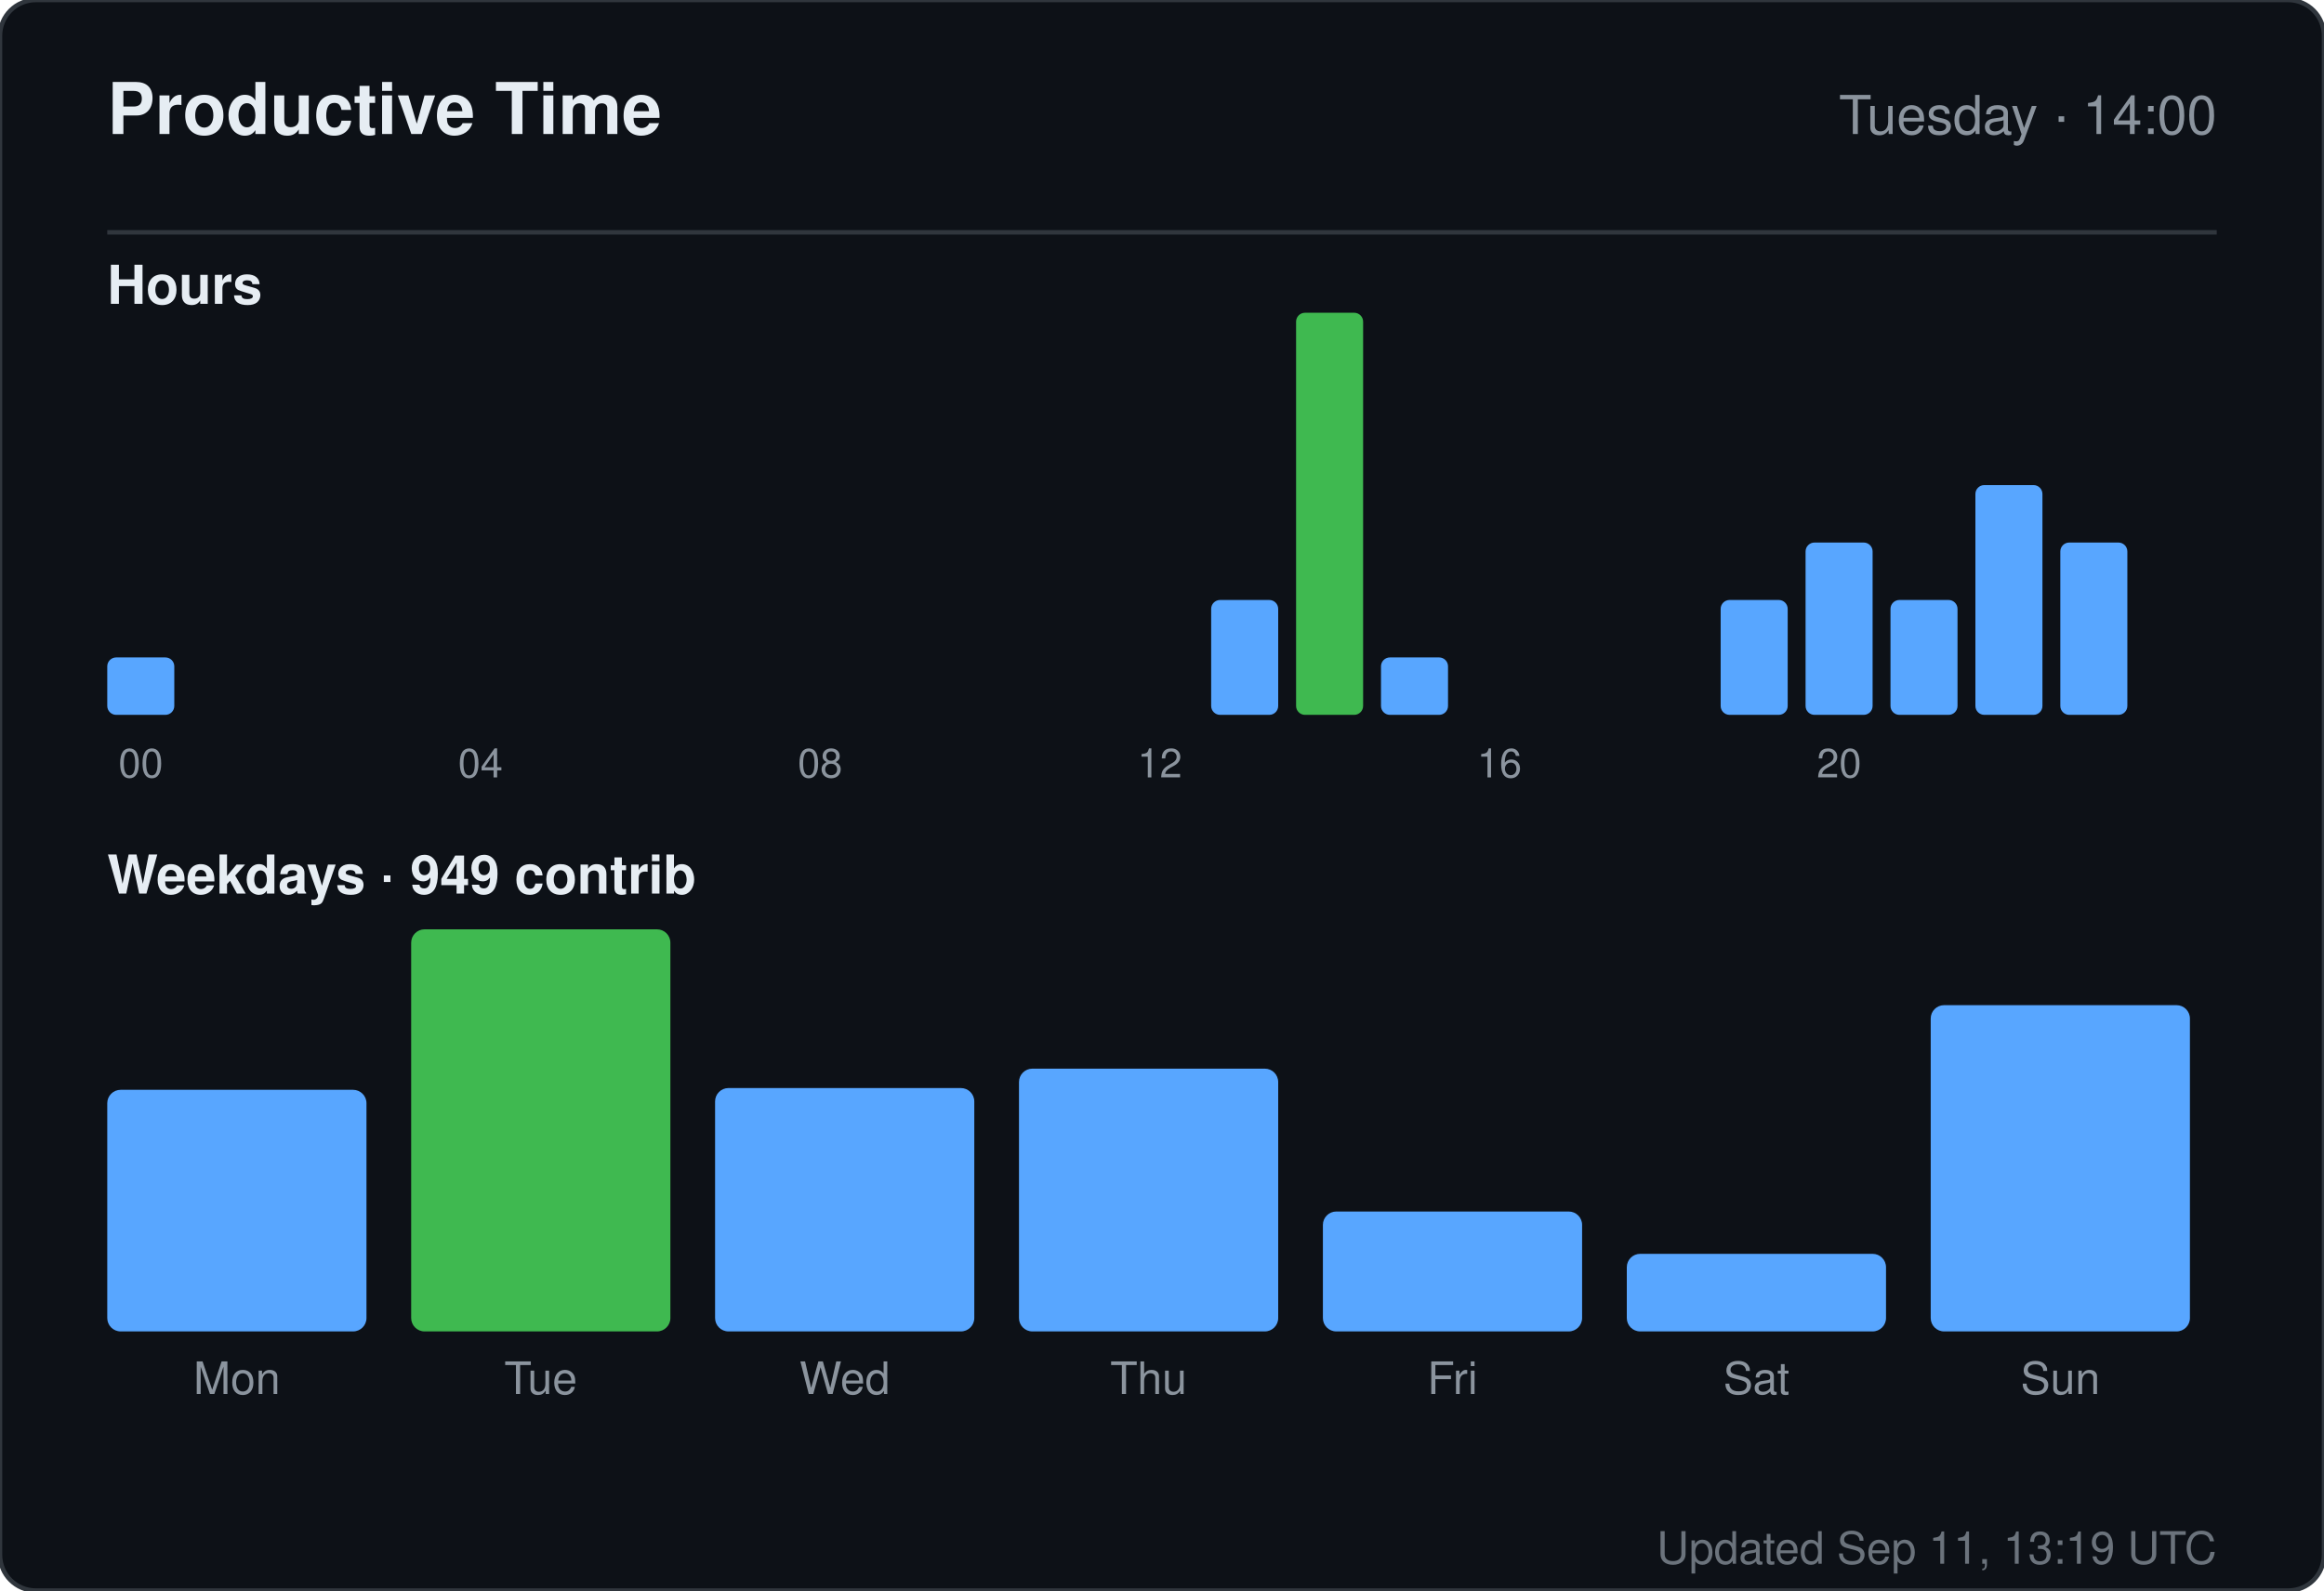
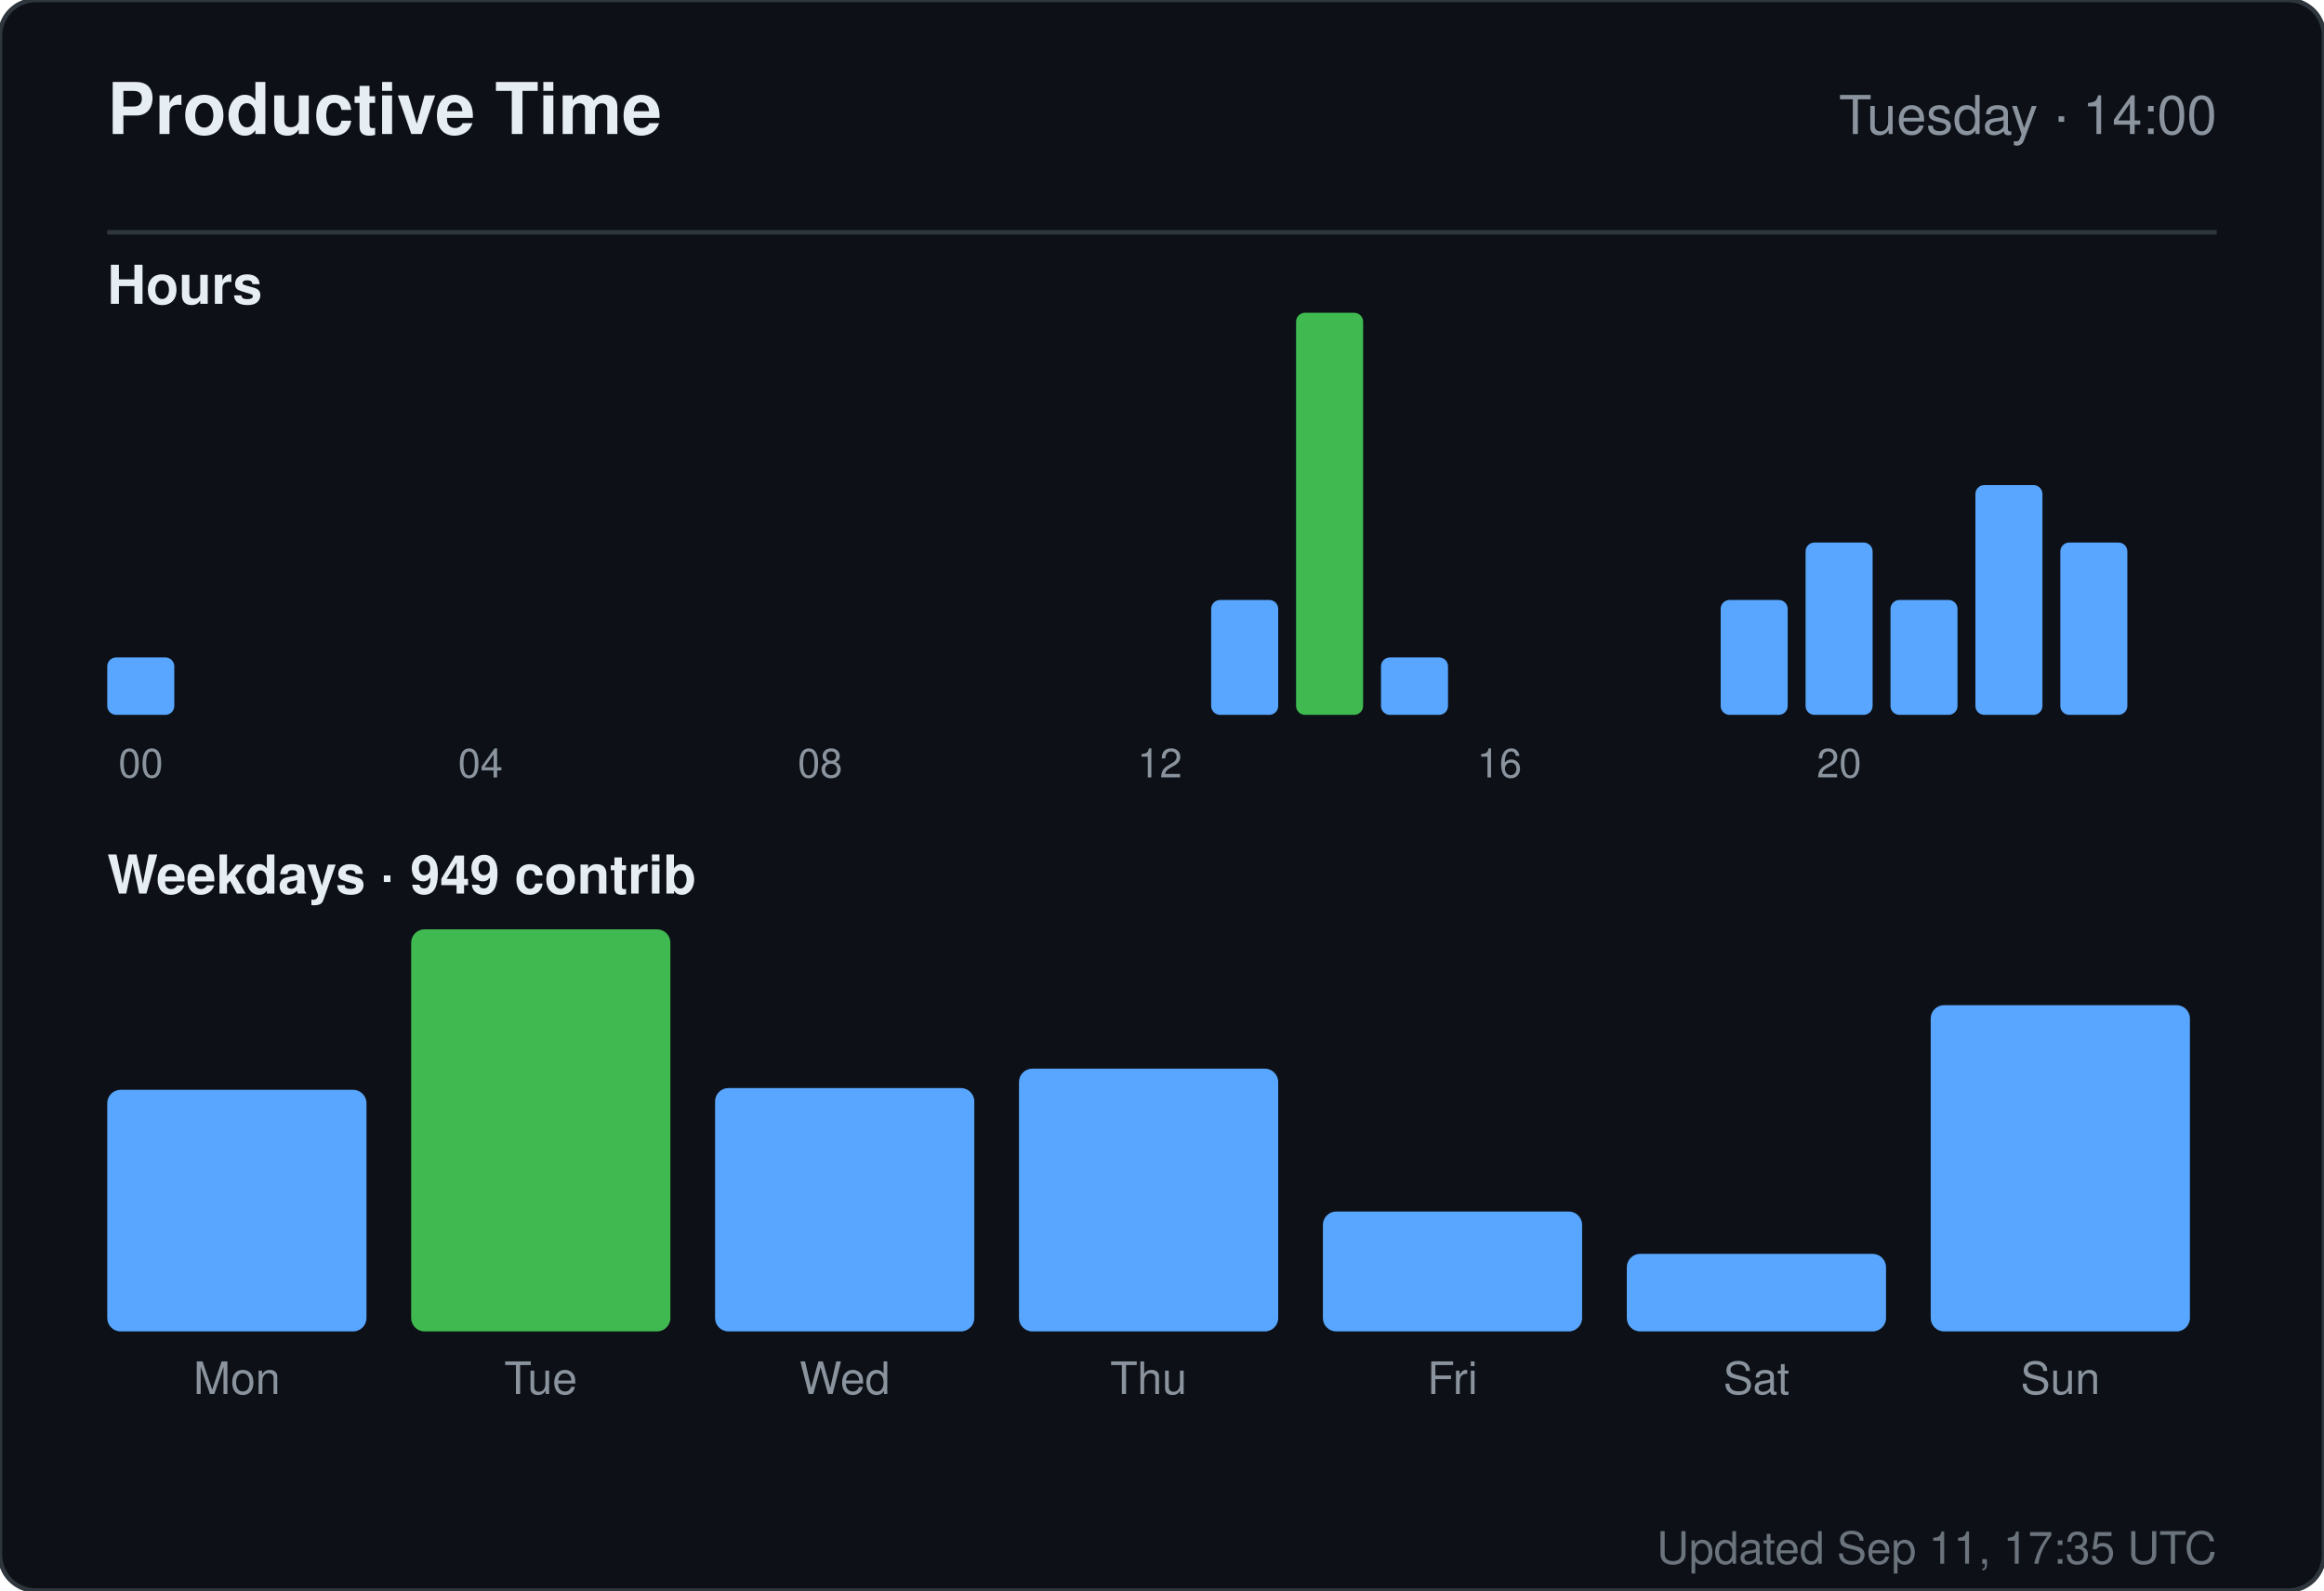
<svg xmlns="http://www.w3.org/2000/svg" width="520" height="356" viewBox="0 0 520 356" role="img" aria-label="Productive time for sandiirawan12">
  <rect width="520" height="356" rx="8" fill="#0d1117" stroke="#30363d" />
  <g font-family="-apple-system, BlinkMacSystemFont, Segoe UI, Helvetica, Arial, sans-serif">
    <text x="24" y="30" fill="#e6edf3" font-size="16" font-weight="700">Productive Time</text>
    <text x="496" y="30" fill="#8b949e" font-size="12" text-anchor="end">Tuesday · 14:00</text>
    <line x1="24" y1="52" x2="496" y2="52" stroke="#30363d" />
    <text x="24" y="68" fill="#e6edf3" font-size="12" font-weight="600">Hours</text>
    <rect x="24" y="147.143" width="15" height="12.857" rx="2" fill="#58a6ff" />
    <text x="31.5" y="174" fill="#8b949e" font-size="9" text-anchor="middle">00</text>
    <rect x="43" y="160" width="15" height="0" rx="2" fill="#58a6ff" />
    <rect x="62" y="160" width="15" height="0" rx="2" fill="#58a6ff" />
    <rect x="81" y="160" width="15" height="0" rx="2" fill="#58a6ff" />
    <rect x="100" y="160" width="15" height="0" rx="2" fill="#58a6ff" />
    <text x="107.5" y="174" fill="#8b949e" font-size="9" text-anchor="middle">04</text>
    <rect x="119" y="160" width="15" height="0" rx="2" fill="#58a6ff" />
    <rect x="138" y="160" width="15" height="0" rx="2" fill="#58a6ff" />
    <rect x="157" y="160" width="15" height="0" rx="2" fill="#58a6ff" />
    <rect x="176" y="160" width="15" height="0" rx="2" fill="#58a6ff" />
    <text x="183.5" y="174" fill="#8b949e" font-size="9" text-anchor="middle">08</text>
    <rect x="195" y="160" width="15" height="0" rx="2" fill="#58a6ff" />
    <rect x="214" y="160" width="15" height="0" rx="2" fill="#58a6ff" />
    <rect x="233" y="160" width="15" height="0" rx="2" fill="#58a6ff" />
    <rect x="252" y="160" width="15" height="0" rx="2" fill="#58a6ff" />
    <text x="259.5" y="174" fill="#8b949e" font-size="9" text-anchor="middle">12</text>
    <rect x="271" y="134.286" width="15" height="25.714" rx="2" fill="#58a6ff" />
    <rect x="290" y="70" width="15" height="90" rx="2" fill="#3fb950" />
    <rect x="309" y="147.143" width="15" height="12.857" rx="2" fill="#58a6ff" />
    <rect x="328" y="160" width="15" height="0" rx="2" fill="#58a6ff" />
    <text x="335.5" y="174" fill="#8b949e" font-size="9" text-anchor="middle">16</text>
    <rect x="347" y="160" width="15" height="0" rx="2" fill="#58a6ff" />
    <rect x="366" y="160" width="15" height="0" rx="2" fill="#58a6ff" />
    <rect x="385" y="134.286" width="15" height="25.714" rx="2" fill="#58a6ff" />
    <rect x="404" y="121.429" width="15" height="38.571" rx="2" fill="#58a6ff" />
    <text x="411.5" y="174" fill="#8b949e" font-size="9" text-anchor="middle">20</text>
    <rect x="423" y="134.286" width="15" height="25.714" rx="2" fill="#58a6ff" />
    <rect x="442" y="108.571" width="15" height="51.429" rx="2" fill="#58a6ff" />
    <rect x="461" y="121.429" width="15" height="38.571" rx="2" fill="#58a6ff" />
    <text x="24" y="200" fill="#e6edf3" font-size="12" font-weight="600">Weekdays · 949 contrib</text>
    <rect x="24" y="243.921" width="58" height="54.079" rx="3" fill="#58a6ff" />
    <text x="53" y="312" fill="#8b949e" font-size="10" text-anchor="middle">Mon</text>
    <rect x="92" y="208" width="58" height="90" rx="3" fill="#3fb950" />
    <text x="121" y="312" fill="#8b949e" font-size="10" text-anchor="middle">Tue</text>
    <rect x="160" y="243.526" width="58" height="54.474" rx="3" fill="#58a6ff" />
    <text x="189" y="312" fill="#8b949e" font-size="10" text-anchor="middle">Wed</text>
    <rect x="228" y="239.184" width="58" height="58.816" rx="3" fill="#58a6ff" />
    <text x="257" y="312" fill="#8b949e" font-size="10" text-anchor="middle">Thu</text>
    <rect x="296" y="271.158" width="58" height="26.842" rx="3" fill="#58a6ff" />
    <text x="325" y="312" fill="#8b949e" font-size="10" text-anchor="middle">Fri</text>
    <rect x="364" y="280.632" width="58" height="17.368" rx="3" fill="#58a6ff" />
    <text x="393" y="312" fill="#8b949e" font-size="10" text-anchor="middle">Sat</text>
    <rect x="432" y="224.974" width="58" height="73.026" rx="3" fill="#58a6ff" />
    <text x="461" y="312" fill="#8b949e" font-size="10" text-anchor="middle">Sun</text>
-     <text x="496" y="350" fill="#8b949e" font-size="10" text-anchor="end" opacity="0.75">Updated Sep 11, 13:19 UTC</text>
+     <text x="496" y="350" fill="#8b949e" font-size="10" text-anchor="end" opacity="0.75">Updated Sep 11, 17:35 UTC</text>
  </g>
</svg>
